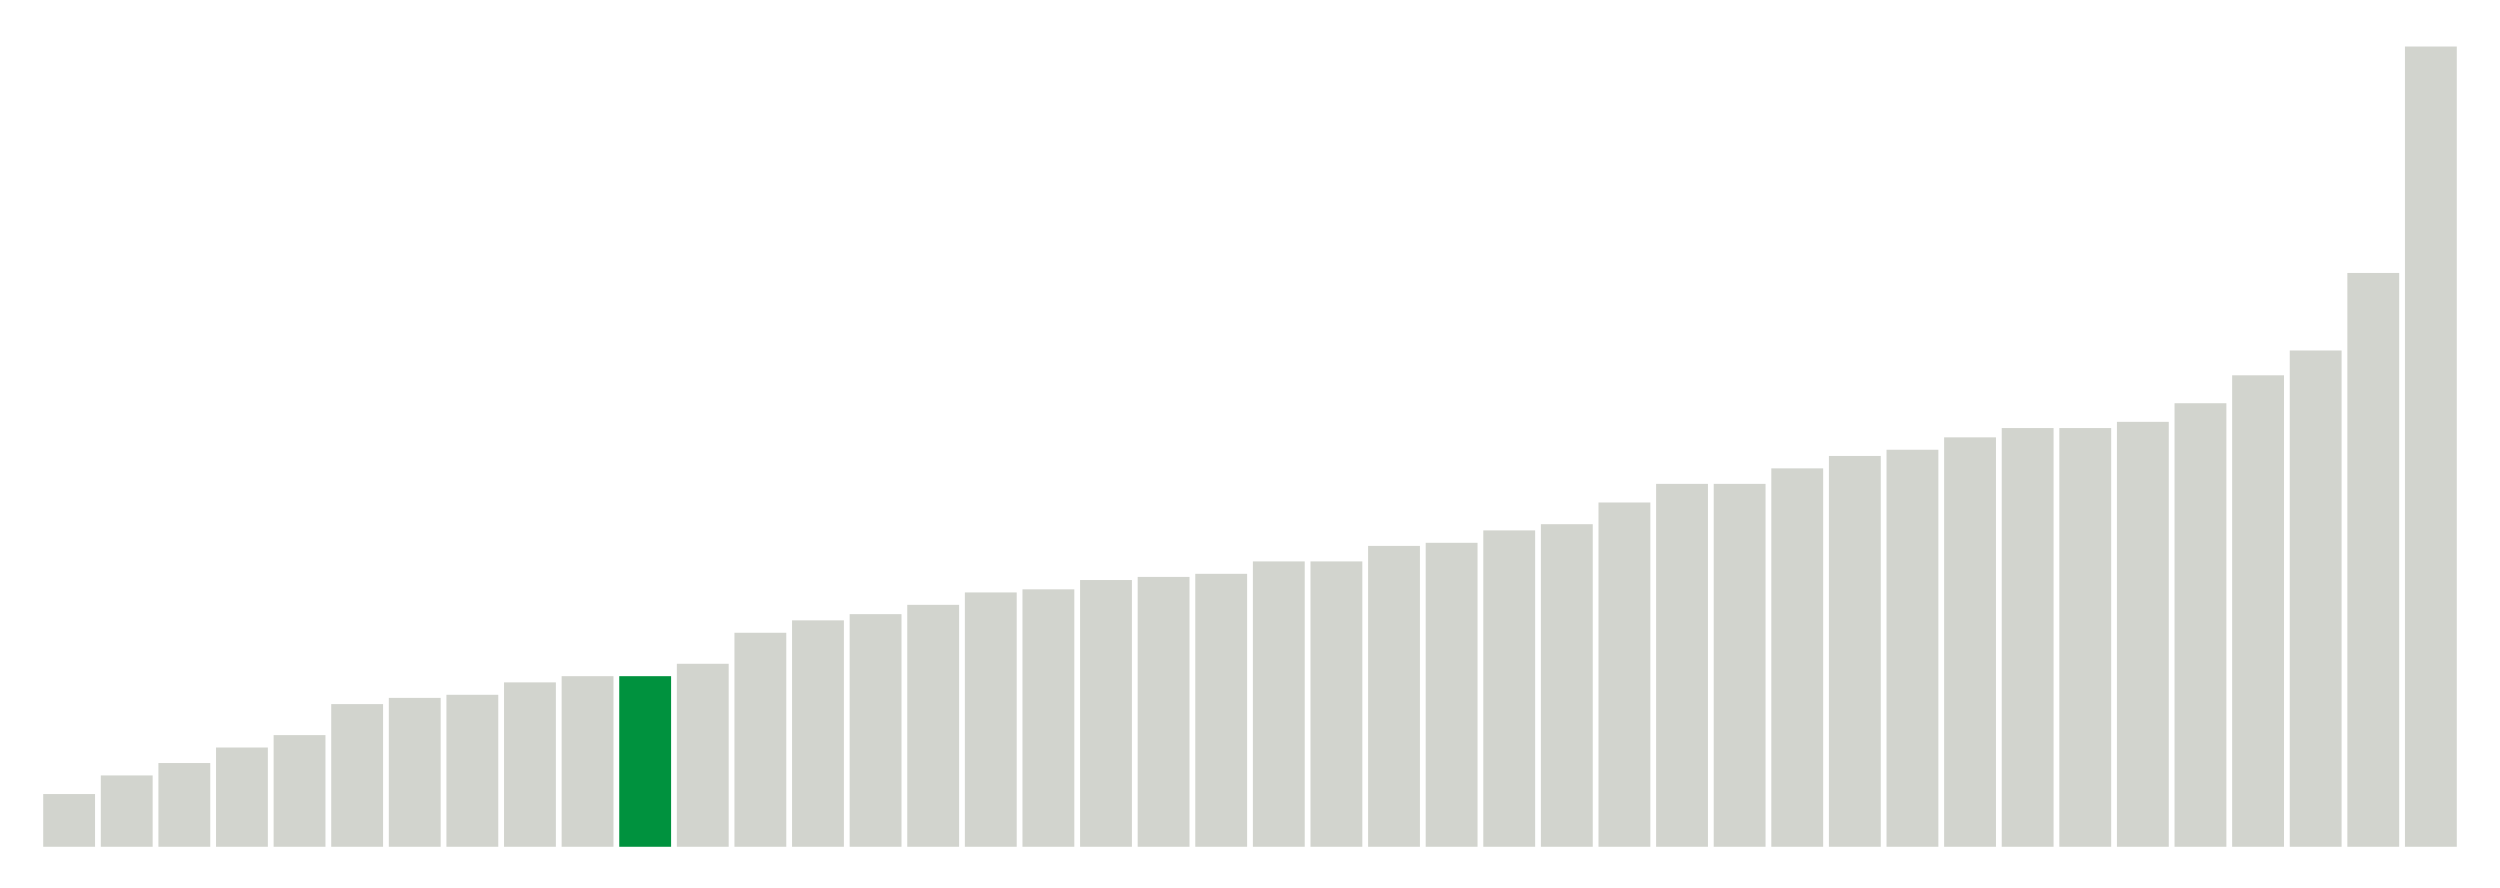
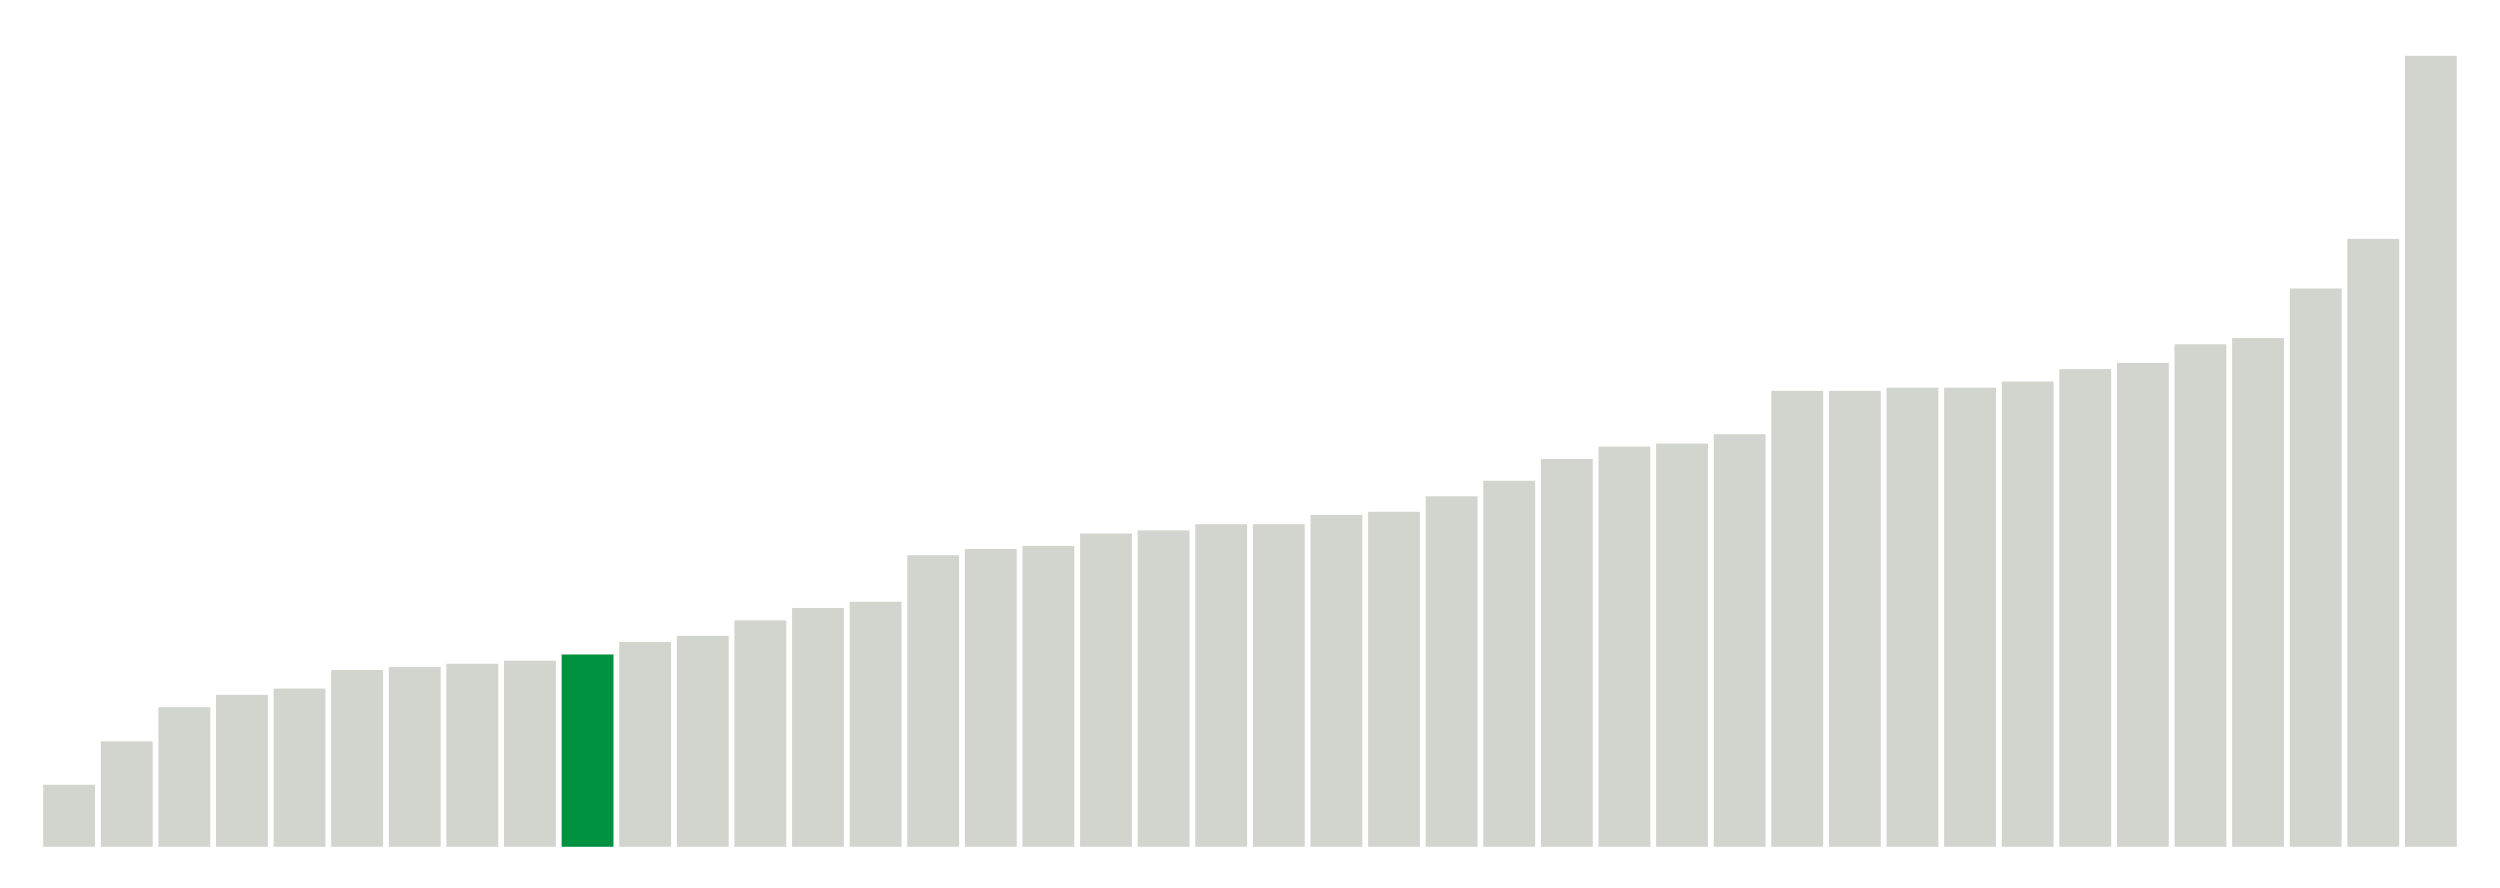
<svg xmlns="http://www.w3.org/2000/svg" version="1.1" class="marks" width="310" height="110">
  <g fill="none" stroke-miterlimit="10" transform="translate(5,5)">
    <g class="mark-group role-frame root" role="graphics-object" aria-roledescription="group mark container">
      <g transform="translate(0,0)">
        <path class="background" aria-hidden="true" d="M0,0h300v100h-300Z" stroke="#ddd" stroke-width="0" />
        <g>
          <g class="mark-rect role-mark marks" role="graphics-object" aria-roledescription="rect mark container">
-             <path aria-label="neighborhood: Lower Manhattan; unmodified_data_value_geo_entity: 1.7" role="graphics-symbol" aria-roledescription="bar" d="M0.357,93.462h6.429v6.538h-6.429Z" fill="#D2D4CE" />
-             <path aria-label="neighborhood: Gramercy Park - Murray Hill; unmodified_data_value_geo_entity: 2.3" role="graphics-symbol" aria-roledescription="bar" d="M7.5,91.154h6.429v8.846h-6.429Z" fill="#D2D4CE" />
-             <path aria-label="neighborhood: Chelsea - Clinton; unmodified_data_value_geo_entity: 2.7" role="graphics-symbol" aria-roledescription="bar" d="M14.643,89.615h6.429v10.385h-6.429Z" fill="#D2D4CE" />
-             <path aria-label="neighborhood: South Beach - Tottenville; unmodified_data_value_geo_entity: 3.2" role="graphics-symbol" aria-roledescription="bar" d="M21.786,87.692h6.429v12.308h-6.429Z" fill="#D2D4CE" />
-             <path aria-label="neighborhood: East Harlem; unmodified_data_value_geo_entity: 3.6" role="graphics-symbol" aria-roledescription="bar" d="M28.929,86.154h6.429v13.846h-6.429Z" fill="#D2D4CE" />
-             <path aria-label="neighborhood: Bayside - Little Neck; unmodified_data_value_geo_entity: 4.6" role="graphics-symbol" aria-roledescription="bar" d="M36.071,82.308h6.429v17.692h-6.429Z" fill="#D2D4CE" />
-             <path aria-label="neighborhood: Kingsbridge - Riverdale; unmodified_data_value_geo_entity: 4.8" role="graphics-symbol" aria-roledescription="bar" d="M43.214,81.538h6.429v18.462h-6.429Z" fill="#D2D4CE" />
-             <path aria-label="neighborhood: Flushing - Clearview; unmodified_data_value_geo_entity: 4.9" role="graphics-symbol" aria-roledescription="bar" d="M50.357,81.154h6.429v18.846h-6.429Z" fill="#D2D4CE" />
-             <path aria-label="neighborhood: Upper East Side; unmodified_data_value_geo_entity: 5.3" role="graphics-symbol" aria-roledescription="bar" d="M57.5,79.615h6.429v20.385h-6.429Z" fill="#D2D4CE" />
-             <path aria-label="neighborhood: Greenwich Village - SoHo; unmodified_data_value_geo_entity: 5.5" role="graphics-symbol" aria-roledescription="bar" d="M64.643,78.846h6.429v21.154h-6.429Z" fill="#D2D4CE" />
-             <path aria-label="neighborhood: Fresh Meadows; unmodified_data_value_geo_entity: 5.5" role="graphics-symbol" aria-roledescription="bar" d="M71.786,78.846h6.429v21.154h-6.429Z" fill="#00923E" />
-             <path aria-label="neighborhood: Willowbrook; unmodified_data_value_geo_entity: 5.9" role="graphics-symbol" aria-roledescription="bar" d="M78.929,77.308h6.429v22.692h-6.429Z" fill="#D2D4CE" />
-             <path aria-label="neighborhood: Union Square - Lower East Side; unmodified_data_value_geo_entity: 6.9" role="graphics-symbol" aria-roledescription="bar" d="M86.071,73.462h6.429v26.538h-6.429Z" fill="#D2D4CE" />
-             <path aria-label="neighborhood: Upper West Side; unmodified_data_value_geo_entity: 7.3" role="graphics-symbol" aria-roledescription="bar" d="M93.214,71.923h6.429v28.077h-6.429Z" fill="#D2D4CE" />
-             <path aria-label="neighborhood: Canarsie - Flatlands; unmodified_data_value_geo_entity: 7.5" role="graphics-symbol" aria-roledescription="bar" d="M100.357,71.154h6.429v28.846h-6.429Z" fill="#D2D4CE" />
-             <path aria-label="neighborhood: Central Harlem - Morningside Heights; unmodified_data_value_geo_entity: 7.8" role="graphics-symbol" aria-roledescription="bar" d="M107.5,70h6.429v30h-6.429Z" fill="#D2D4CE" />
-             <path aria-label="neighborhood: Long Island City - Astoria; unmodified_data_value_geo_entity: 8.2" role="graphics-symbol" aria-roledescription="bar" d="M114.643,68.462h6.429v31.538h-6.429Z" fill="#D2D4CE" />
-             <path aria-label="neighborhood: Hunts Point - Mott Haven; unmodified_data_value_geo_entity: 8.3" role="graphics-symbol" aria-roledescription="bar" d="M121.786,68.077h6.429v31.923h-6.429Z" fill="#D2D4CE" />
-             <path aria-label="neighborhood: Washington Heights; unmodified_data_value_geo_entity: 8.6" role="graphics-symbol" aria-roledescription="bar" d="M128.929,66.923h6.429v33.077h-6.429Z" fill="#D2D4CE" />
-             <path aria-label="neighborhood: Ridgewood - Forest Hills; unmodified_data_value_geo_entity: 8.7" role="graphics-symbol" aria-roledescription="bar" d="M136.071,66.538h6.429v33.462h-6.429Z" fill="#D2D4CE" />
-             <path aria-label="neighborhood: Rockaways; unmodified_data_value_geo_entity: 8.8" role="graphics-symbol" aria-roledescription="bar" d="M143.214,66.154h6.429v33.846h-6.429Z" fill="#D2D4CE" />
-             <path aria-label="neighborhood: High Bridge - Morrisania; unmodified_data_value_geo_entity: 9.2" role="graphics-symbol" aria-roledescription="bar" d="M150.357,64.615h6.429v35.385h-6.429Z" fill="#D2D4CE" />
-             <path aria-label="neighborhood: Sunset Park; unmodified_data_value_geo_entity: 9.2" role="graphics-symbol" aria-roledescription="bar" d="M157.5,64.615h6.429v35.385h-6.429Z" fill="#D2D4CE" />
-             <path aria-label="neighborhood: Pelham - Throgs Neck; unmodified_data_value_geo_entity: 9.7" role="graphics-symbol" aria-roledescription="bar" d="M164.643,62.692h6.429v37.308h-6.429Z" fill="#D2D4CE" />
-             <path aria-label="neighborhood: East New York; unmodified_data_value_geo_entity: 9.8" role="graphics-symbol" aria-roledescription="bar" d="M171.786,62.308h6.429v37.692h-6.429Z" fill="#D2D4CE" />
-             <path aria-label="neighborhood: Downtown - Heights - Slope; unmodified_data_value_geo_entity: 10.2" role="graphics-symbol" aria-roledescription="bar" d="M178.929,60.769h6.429v39.231h-6.429Z" fill="#D2D4CE" />
-             <path aria-label="neighborhood: Crotona -Tremont; unmodified_data_value_geo_entity: 10.4" role="graphics-symbol" aria-roledescription="bar" d="M186.071,60h6.429v40h-6.429Z" fill="#D2D4CE" />
-             <path aria-label="neighborhood: Jamaica; unmodified_data_value_geo_entity: 11.1" role="graphics-symbol" aria-roledescription="bar" d="M193.214,57.308h6.429v42.692h-6.429Z" fill="#D2D4CE" />
-             <path aria-label="neighborhood: Fordham - Bronx Pk; unmodified_data_value_geo_entity: 11.7" role="graphics-symbol" aria-roledescription="bar" d="M200.357,55h6.429v45h-6.429Z" fill="#D2D4CE" />
-             <path aria-label="neighborhood: Southeast Queens; unmodified_data_value_geo_entity: 11.7" role="graphics-symbol" aria-roledescription="bar" d="M207.5,55h6.429v45h-6.429Z" fill="#D2D4CE" />
-             <path aria-label="neighborhood: Northeast Bronx; unmodified_data_value_geo_entity: 12.2" role="graphics-symbol" aria-roledescription="bar" d="M214.643,53.077h6.429v46.923h-6.429Z" fill="#D2D4CE" />
-             <path aria-label="neighborhood: West Queens; unmodified_data_value_geo_entity: 12.6" role="graphics-symbol" aria-roledescription="bar" d="M221.786,51.538h6.429v48.462h-6.429Z" fill="#D2D4CE" />
-             <path aria-label="neighborhood: Bensonhurst - Bay Ridge; unmodified_data_value_geo_entity: 12.8" role="graphics-symbol" aria-roledescription="bar" d="M228.929,50.769h6.429v49.231h-6.429Z" fill="#D2D4CE" />
-             <path aria-label="neighborhood: Coney Island - Sheepshead Bay; unmodified_data_value_geo_entity: 13.2" role="graphics-symbol" aria-roledescription="bar" d="M236.071,49.231h6.429v50.769h-6.429Z" fill="#D2D4CE" />
-             <path aria-label="neighborhood: East Flatbush - Flatbush; unmodified_data_value_geo_entity: 13.5" role="graphics-symbol" aria-roledescription="bar" d="M243.214,48.077h6.429v51.923h-6.429Z" fill="#D2D4CE" />
-             <path aria-label="neighborhood: Stapleton - St. George; unmodified_data_value_geo_entity: 13.5" role="graphics-symbol" aria-roledescription="bar" d="M250.357,48.077h6.429v51.923h-6.429Z" fill="#D2D4CE" />
-             <path aria-label="neighborhood: Port Richmond; unmodified_data_value_geo_entity: 13.7" role="graphics-symbol" aria-roledescription="bar" d="M257.5,47.308h6.429v52.692h-6.429Z" fill="#D2D4CE" />
-             <path aria-label="neighborhood: Southwest Queens; unmodified_data_value_geo_entity: 14.3" role="graphics-symbol" aria-roledescription="bar" d="M264.643,45h6.429v55h-6.429Z" fill="#D2D4CE" />
-             <path aria-label="neighborhood: Williamsburg - Bushwick; unmodified_data_value_geo_entity: 15.2" role="graphics-symbol" aria-roledescription="bar" d="M271.786,41.538h6.429v58.462h-6.429Z" fill="#D2D4CE" />
-             <path aria-label="neighborhood: Bedford Stuyvesant - Crown Heights; unmodified_data_value_geo_entity: 16" role="graphics-symbol" aria-roledescription="bar" d="M278.929,38.462h6.429v61.538h-6.429Z" fill="#D2D4CE" />
-             <path aria-label="neighborhood: Borough Park; unmodified_data_value_geo_entity: 18.5" role="graphics-symbol" aria-roledescription="bar" d="M286.071,28.846h6.429v71.154h-6.429Z" fill="#D2D4CE" />
-             <path aria-label="neighborhood: Greenpoint; unmodified_data_value_geo_entity: 25.8" role="graphics-symbol" aria-roledescription="bar" d="M293.214,0.769h6.429v99.231h-6.429Z" fill="#D2D4CE" />
+             <path aria-label="neighborhood: Upper East Side; unmodified_data_value_geo_entity: 2" role="graphics-symbol" aria-roledescription="bar" d="M0.357,92.308h6.429v7.692h-6.429Z" fill="#D2D4CE" />
+             <path aria-label="neighborhood: Bayside - Little Neck; unmodified_data_value_geo_entity: 3.4" role="graphics-symbol" aria-roledescription="bar" d="M7.5,86.923h6.429v13.077h-6.429Z" fill="#D2D4CE" />
+             <path aria-label="neighborhood: Union Square - Lower East Side; unmodified_data_value_geo_entity: 4.5" role="graphics-symbol" aria-roledescription="bar" d="M14.643,82.692h6.429v17.308h-6.429Z" fill="#D2D4CE" />
+             <path aria-label="neighborhood: Kingsbridge - Riverdale; unmodified_data_value_geo_entity: 4.9" role="graphics-symbol" aria-roledescription="bar" d="M21.786,81.154h6.429v18.846h-6.429Z" fill="#D2D4CE" />
+             <path aria-label="neighborhood: South Beach - Tottenville; unmodified_data_value_geo_entity: 5.1" role="graphics-symbol" aria-roledescription="bar" d="M28.929,80.385h6.429v19.615h-6.429Z" fill="#D2D4CE" />
+             <path aria-label="neighborhood: Willowbrook; unmodified_data_value_geo_entity: 5.7" role="graphics-symbol" aria-roledescription="bar" d="M36.071,78.077h6.429v21.923h-6.429Z" fill="#D2D4CE" />
+             <path aria-label="neighborhood: Lower Manhattan; unmodified_data_value_geo_entity: 5.8" role="graphics-symbol" aria-roledescription="bar" d="M43.214,77.692h6.429v22.308h-6.429Z" fill="#D2D4CE" />
+             <path aria-label="neighborhood: East Harlem; unmodified_data_value_geo_entity: 5.9" role="graphics-symbol" aria-roledescription="bar" d="M50.357,77.308h6.429v22.692h-6.429Z" fill="#D2D4CE" />
+             <path aria-label="neighborhood: Canarsie - Flatlands; unmodified_data_value_geo_entity: 6" role="graphics-symbol" aria-roledescription="bar" d="M57.5,76.923h6.429v23.077h-6.429Z" fill="#D2D4CE" />
+             <path aria-label="neighborhood: Fresh Meadows; unmodified_data_value_geo_entity: 6.2" role="graphics-symbol" aria-roledescription="bar" d="M64.643,76.154h6.429v23.846h-6.429Z" fill="#00923E" />
+             <path aria-label="neighborhood: Upper West Side; unmodified_data_value_geo_entity: 6.6" role="graphics-symbol" aria-roledescription="bar" d="M71.786,74.615h6.429v25.385h-6.429Z" fill="#D2D4CE" />
+             <path aria-label="neighborhood: Greenwich Village - SoHo; unmodified_data_value_geo_entity: 6.8" role="graphics-symbol" aria-roledescription="bar" d="M78.929,73.846h6.429v26.154h-6.429Z" fill="#D2D4CE" />
+             <path aria-label="neighborhood: Ridgewood - Forest Hills; unmodified_data_value_geo_entity: 7.3" role="graphics-symbol" aria-roledescription="bar" d="M86.071,71.923h6.429v28.077h-6.429Z" fill="#D2D4CE" />
+             <path aria-label="neighborhood: Flushing - Clearview; unmodified_data_value_geo_entity: 7.7" role="graphics-symbol" aria-roledescription="bar" d="M93.214,70.385h6.429v29.615h-6.429Z" fill="#D2D4CE" />
+             <path aria-label="neighborhood: Washington Heights; unmodified_data_value_geo_entity: 7.9" role="graphics-symbol" aria-roledescription="bar" d="M100.357,69.615h6.429v30.385h-6.429Z" fill="#D2D4CE" />
+             <path aria-label="neighborhood: Sunset Park; unmodified_data_value_geo_entity: 9.4" role="graphics-symbol" aria-roledescription="bar" d="M107.5,63.846h6.429v36.154h-6.429Z" fill="#D2D4CE" />
+             <path aria-label="neighborhood: High Bridge - Morrisania; unmodified_data_value_geo_entity: 9.6" role="graphics-symbol" aria-roledescription="bar" d="M114.643,63.077h6.429v36.923h-6.429Z" fill="#D2D4CE" />
+             <path aria-label="neighborhood: Bensonhurst - Bay Ridge; unmodified_data_value_geo_entity: 9.7" role="graphics-symbol" aria-roledescription="bar" d="M121.786,62.692h6.429v37.308h-6.429Z" fill="#D2D4CE" />
+             <path aria-label="neighborhood: Long Island City - Astoria; unmodified_data_value_geo_entity: 10.1" role="graphics-symbol" aria-roledescription="bar" d="M128.929,61.154h6.429v38.846h-6.429Z" fill="#D2D4CE" />
+             <path aria-label="neighborhood: Pelham - Throgs Neck; unmodified_data_value_geo_entity: 10.2" role="graphics-symbol" aria-roledescription="bar" d="M136.071,60.769h6.429v39.231h-6.429Z" fill="#D2D4CE" />
+             <path aria-label="neighborhood: Coney Island - Sheepshead Bay; unmodified_data_value_geo_entity: 10.4" role="graphics-symbol" aria-roledescription="bar" d="M143.214,60h6.429v40h-6.429Z" fill="#D2D4CE" />
+             <path aria-label="neighborhood: Chelsea - Clinton; unmodified_data_value_geo_entity: 10.4" role="graphics-symbol" aria-roledescription="bar" d="M150.357,60h6.429v40h-6.429Z" fill="#D2D4CE" />
+             <path aria-label="neighborhood: Hunts Point - Mott Haven; unmodified_data_value_geo_entity: 10.7" role="graphics-symbol" aria-roledescription="bar" d="M157.5,58.846h6.429v41.154h-6.429Z" fill="#D2D4CE" />
+             <path aria-label="neighborhood: Downtown - Heights - Slope; unmodified_data_value_geo_entity: 10.8" role="graphics-symbol" aria-roledescription="bar" d="M164.643,58.462h6.429v41.538h-6.429Z" fill="#D2D4CE" />
+             <path aria-label="neighborhood: Crotona -Tremont; unmodified_data_value_geo_entity: 11.3" role="graphics-symbol" aria-roledescription="bar" d="M171.786,56.538h6.429v43.462h-6.429Z" fill="#D2D4CE" />
+             <path aria-label="neighborhood: Rockaways; unmodified_data_value_geo_entity: 11.8" role="graphics-symbol" aria-roledescription="bar" d="M178.929,54.615h6.429v45.385h-6.429Z" fill="#D2D4CE" />
+             <path aria-label="neighborhood: Northeast Bronx; unmodified_data_value_geo_entity: 12.5" role="graphics-symbol" aria-roledescription="bar" d="M186.071,51.923h6.429v48.077h-6.429Z" fill="#D2D4CE" />
+             <path aria-label="neighborhood: Jamaica; unmodified_data_value_geo_entity: 12.9" role="graphics-symbol" aria-roledescription="bar" d="M193.214,50.385h6.429v49.615h-6.429Z" fill="#D2D4CE" />
+             <path aria-label="neighborhood: Southeast Queens; unmodified_data_value_geo_entity: 13" role="graphics-symbol" aria-roledescription="bar" d="M200.357,50h6.429v50h-6.429Z" fill="#D2D4CE" />
+             <path aria-label="neighborhood: Gramercy Park - Murray Hill; unmodified_data_value_geo_entity: 13.3" role="graphics-symbol" aria-roledescription="bar" d="M207.5,48.846h6.429v51.154h-6.429Z" fill="#D2D4CE" />
+             <path aria-label="neighborhood: Fordham - Bronx Pk; unmodified_data_value_geo_entity: 14.7" role="graphics-symbol" aria-roledescription="bar" d="M214.643,43.462h6.429v56.538h-6.429Z" fill="#D2D4CE" />
+             <path aria-label="neighborhood: Central Harlem - Morningside Heights; unmodified_data_value_geo_entity: 14.7" role="graphics-symbol" aria-roledescription="bar" d="M221.786,43.462h6.429v56.538h-6.429Z" fill="#D2D4CE" />
+             <path aria-label="neighborhood: East Flatbush - Flatbush; unmodified_data_value_geo_entity: 14.8" role="graphics-symbol" aria-roledescription="bar" d="M228.929,43.077h6.429v56.923h-6.429Z" fill="#D2D4CE" />
+             <path aria-label="neighborhood: Williamsburg - Bushwick; unmodified_data_value_geo_entity: 14.8" role="graphics-symbol" aria-roledescription="bar" d="M236.071,43.077h6.429v56.923h-6.429Z" fill="#D2D4CE" />
+             <path aria-label="neighborhood: Bedford Stuyvesant - Crown Heights; unmodified_data_value_geo_entity: 15" role="graphics-symbol" aria-roledescription="bar" d="M243.214,42.308h6.429v57.692h-6.429Z" fill="#D2D4CE" />
+             <path aria-label="neighborhood: West Queens; unmodified_data_value_geo_entity: 15.4" role="graphics-symbol" aria-roledescription="bar" d="M250.357,40.769h6.429v59.231h-6.429Z" fill="#D2D4CE" />
+             <path aria-label="neighborhood: Southwest Queens; unmodified_data_value_geo_entity: 15.6" role="graphics-symbol" aria-roledescription="bar" d="M257.5,40h6.429v60h-6.429Z" fill="#D2D4CE" />
+             <path aria-label="neighborhood: Stapleton - St. George; unmodified_data_value_geo_entity: 16.2" role="graphics-symbol" aria-roledescription="bar" d="M264.643,37.692h6.429v62.308h-6.429Z" fill="#D2D4CE" />
+             <path aria-label="neighborhood: East New York; unmodified_data_value_geo_entity: 16.4" role="graphics-symbol" aria-roledescription="bar" d="M271.786,36.923h6.429v63.077h-6.429Z" fill="#D2D4CE" />
+             <path aria-label="neighborhood: Port Richmond; unmodified_data_value_geo_entity: 18" role="graphics-symbol" aria-roledescription="bar" d="M278.929,30.769h6.429v69.231h-6.429Z" fill="#D2D4CE" />
+             <path aria-label="neighborhood: Borough Park; unmodified_data_value_geo_entity: 19.6" role="graphics-symbol" aria-roledescription="bar" d="M286.071,24.615h6.429v75.385h-6.429Z" fill="#D2D4CE" />
+             <path aria-label="neighborhood: Greenpoint; unmodified_data_value_geo_entity: 25.5" role="graphics-symbol" aria-roledescription="bar" d="M293.214,1.923h6.429v98.077h-6.429Z" fill="#D2D4CE" />
          </g>
        </g>
        <path class="foreground" aria-hidden="true" d="" display="none" />
      </g>
    </g>
  </g>
</svg>
